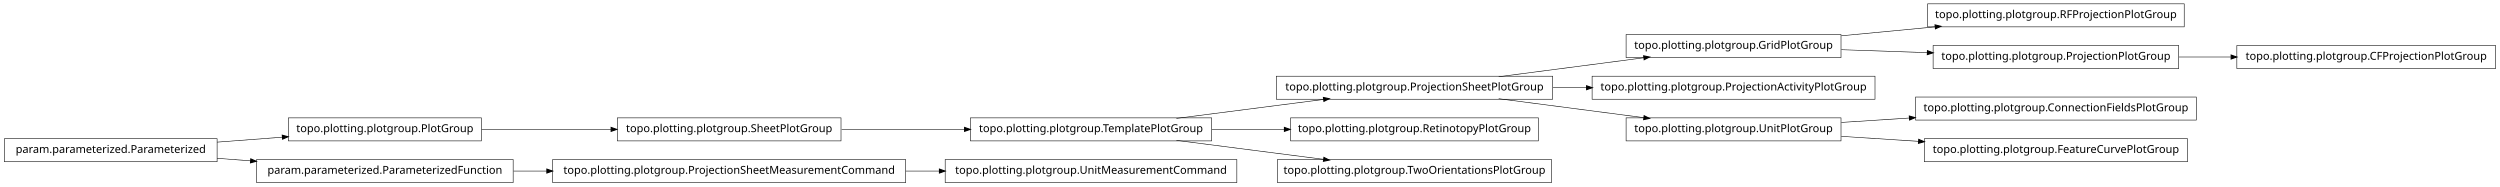
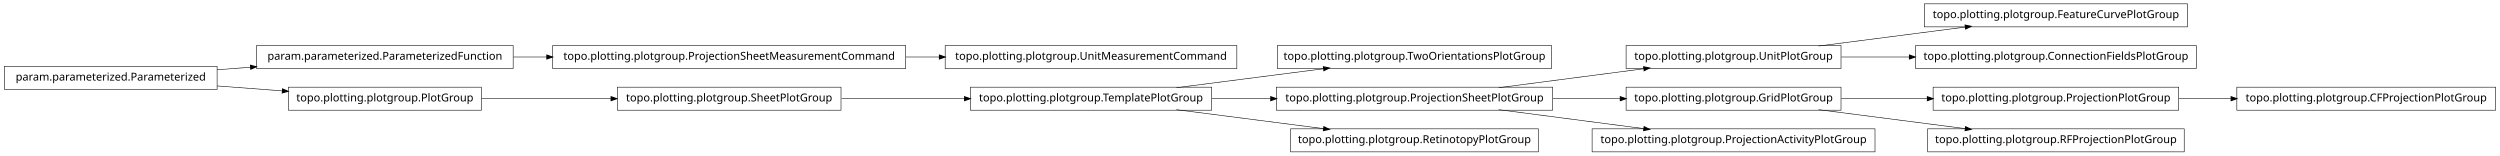
- <svg xmlns="http://www.w3.org/2000/svg" width="2280pt" height="170pt" viewBox="0.00 0.00 2280.00 170.00">
-   <g id="graph1" class="graph" transform="scale(1 1) rotate(0) translate(4 166)">
-     <polygon fill="white" stroke="white" points="-4,5 -4,-166 2277,-166 2277,5 -4,5" />
+ <svg xmlns="http://www.w3.org/2000/svg" width="2280pt" height="142pt" viewBox="0.00 0.00 2280.00 142.00">
+   <g id="graph1" class="graph" transform="scale(1 1) rotate(0) translate(4 138)">
+     <polygon fill="white" stroke="white" points="-4,5 -4,-138 2277,-138 2277,5 -4,5" />
    <g id="node1" class="node">
-       <polygon fill="none" stroke="black" stroke-width="0.5" points="1675,-134.5 1479,-134.5 1479,-113.5 1675,-113.5 1675,-134.5" />
-       <text text-anchor="middle" x="1577" y="-121.5" font-family="Vera" font-size="10.00">topo.plotting.plotgroup.GridPlotGroup</text>
-     </g>
-     <g id="node11" class="node">
-       <polygon fill="none" stroke="black" stroke-width="0.5" points="1988,-162.5 1754,-162.5 1754,-141.5 1988,-141.5 1988,-162.5" />
-       <text text-anchor="middle" x="1871" y="-149.5" font-family="Vera" font-size="10.00">topo.plotting.plotgroup.RFProjectionPlotGroup</text>
-     </g>
-     <g id="edge10" class="edge">
-       <path fill="none" stroke="black" stroke-width="0.5" d="M1675.31,-133.363C1702.73,-135.974 1732.7,-138.829 1760.76,-141.501" />
-       <polygon fill="black" stroke="black" points="1760.83,-143.266 1765.98,-141.998 1761.17,-139.782 1760.83,-143.266" />
-     </g>
-     <g id="node18" class="node">
-       <polygon fill="none" stroke="black" stroke-width="0.5" points="1983,-124.5 1759,-124.5 1759,-103.5 1983,-103.5 1983,-124.5" />
-       <text text-anchor="middle" x="1871" y="-111.5" font-family="Vera" font-size="10.00">topo.plotting.plotgroup.ProjectionPlotGroup</text>
-     </g>
-     <g id="edge16" class="edge">
-       <path fill="none" stroke="black" stroke-width="0.5" d="M1675.31,-120.656C1700.42,-119.802 1727.68,-118.875 1753.65,-117.992" />
-       <polygon fill="black" stroke="black" points="1753.89,-119.735 1758.82,-117.816 1753.77,-116.237 1753.89,-119.735" />
+       <polygon fill="none" stroke="black" stroke-width="0.5" points="1124,-96.5 858,-96.5 858,-75.5 1124,-75.5 1124,-96.5" />
+       <text text-anchor="middle" x="991" y="-83.5" font-family="Vera" font-size="10.00">topo.plotting.plotgroup.UnitMeasurementCommand</text>
    </g>
    <g id="node2" class="node">
-       <polygon fill="none" stroke="black" stroke-width="0.5" points="1412,-96.5 1160,-96.5 1160,-75.5 1412,-75.5 1412,-96.5" />
-       <text text-anchor="middle" x="1286" y="-83.5" font-family="Vera" font-size="10.00">topo.plotting.plotgroup.ProjectionSheetPlotGroup</text>
+       <polygon fill="none" stroke="black" stroke-width="0.5" points="822,-96.5 500,-96.5 500,-75.5 822,-75.5 822,-96.5" />
+       <text text-anchor="middle" x="661" y="-83.5" font-family="Vera" font-size="10.00">topo.plotting.plotgroup.ProjectionSheetMeasurementCommand</text>
    </g>
    <g id="edge2" class="edge">
-       <path fill="none" stroke="black" stroke-width="0.5" d="M1362.84,-96.034C1403.61,-101.358 1453.73,-107.902 1495.22,-113.321" />
-       <polygon fill="black" stroke="black" points="1495.05,-115.064 1500.24,-113.976 1495.51,-111.593 1495.05,-115.064" />
-     </g>
-     <g id="node9" class="node">
-       <polygon fill="none" stroke="black" stroke-width="0.5" points="1706,-96.5 1448,-96.5 1448,-75.5 1706,-75.5 1706,-96.5" />
-       <text text-anchor="middle" x="1577" y="-83.5" font-family="Vera" font-size="10.00">topo.plotting.plotgroup.ProjectionActivityPlotGroup</text>
-     </g>
-     <g id="edge8" class="edge">
-       <path fill="none" stroke="black" stroke-width="0.5" d="M1412.37,-86C1422.52,-86 1432.79,-86 1442.99,-86" />
-       <polygon fill="black" stroke="black" points="1442.99,-87.75 1447.99,-86 1442.99,-84.25 1442.99,-87.75" />
-     </g>
-     <g id="node16" class="node">
-       <polygon fill="none" stroke="black" stroke-width="0.5" points="1675,-58.5 1479,-58.5 1479,-37.5 1675,-37.5 1675,-58.5" />
-       <text text-anchor="middle" x="1577" y="-45.5" font-family="Vera" font-size="10.00">topo.plotting.plotgroup.UnitPlotGroup</text>
-     </g>
-     <g id="edge14" class="edge">
-       <path fill="none" stroke="black" stroke-width="0.5" d="M1362.84,-75.966C1403.61,-70.641 1453.73,-64.098 1495.22,-58.679" />
-       <polygon fill="black" stroke="black" points="1495.51,-60.407 1500.24,-58.024 1495.05,-56.936 1495.51,-60.407" />
+       <path fill="none" stroke="black" stroke-width="0.5" d="M822.133,-86C832.304,-86 842.494,-86 852.549,-86" />
+       <polygon fill="black" stroke="black" points="852.794,-87.75 857.794,-86 852.794,-84.25 852.794,-87.75" />
    </g>
    <g id="node4" class="node">
+       <polygon fill="none" stroke="black" stroke-width="0.5" points="1411,-96.5 1161,-96.5 1161,-75.5 1411,-75.5 1411,-96.5" />
+       <text text-anchor="middle" x="1286" y="-83.5" font-family="Vera" font-size="10.00">topo.plotting.plotgroup.TwoOrientationsPlotGroup</text>
+     </g>
+     <g id="node5" class="node">
      <polygon fill="none" stroke="black" stroke-width="0.5" points="1101,-58.5 881,-58.5 881,-37.5 1101,-37.5 1101,-58.5" />
      <text text-anchor="middle" x="991" y="-45.5" font-family="Vera" font-size="10.00">topo.plotting.plotgroup.TemplatePlotGroup</text>
    </g>
-     <g id="edge32" class="edge">
+     <g id="edge4" class="edge">
      <path fill="none" stroke="black" stroke-width="0.5" d="M1068.89,-58.034C1110.23,-63.358 1161.03,-69.902 1203.1,-75.321" />
      <polygon fill="black" stroke="black" points="1203,-77.073 1208.18,-75.976 1203.45,-73.601 1203,-77.073" />
    </g>
-     <g id="node20" class="node">
-       <polygon fill="none" stroke="black" stroke-width="0.5" points="1399,-58.5 1173,-58.5 1173,-37.5 1399,-37.5 1399,-58.5" />
-       <text text-anchor="middle" x="1286" y="-45.5" font-family="Vera" font-size="10.00">topo.plotting.plotgroup.RetinotopyPlotGroup</text>
+     <g id="node16" class="node">
+       <polygon fill="none" stroke="black" stroke-width="0.5" points="1412,-58.5 1160,-58.5 1160,-37.5 1412,-37.5 1412,-58.5" />
+       <text text-anchor="middle" x="1286" y="-45.5" font-family="Vera" font-size="10.00">topo.plotting.plotgroup.ProjectionSheetPlotGroup</text>
    </g>
-     <g id="edge18" class="edge">
-       <path fill="none" stroke="black" stroke-width="0.5" d="M1101.27,-48C1122.78,-48 1145.43,-48 1167.2,-48" />
-       <polygon fill="black" stroke="black" points="1167.42,-49.75 1172.42,-48 1167.42,-46.25 1167.42,-49.75" />
+     <g id="edge34" class="edge">
+       <path fill="none" stroke="black" stroke-width="0.5" d="M1101.27,-48C1118.77,-48 1137.02,-48 1154.94,-48" />
+       <polygon fill="black" stroke="black" points="1154.99,-49.75 1159.99,-48 1154.99,-46.25 1154.99,-49.75" />
    </g>
-     <g id="node28" class="node">
-       <polygon fill="none" stroke="black" stroke-width="0.5" points="1411,-20.5 1161,-20.5 1161,0.5 1411,0.5 1411,-20.5" />
-       <text text-anchor="middle" x="1286" y="-7.5" font-family="Vera" font-size="10.00">topo.plotting.plotgroup.TwoOrientationsPlotGroup</text>
+     <g id="node30" class="node">
+       <polygon fill="none" stroke="black" stroke-width="0.5" points="1399,-20.5 1173,-20.5 1173,0.5 1399,0.5 1399,-20.5" />
+       <text text-anchor="middle" x="1286" y="-7.5" font-family="Vera" font-size="10.00">topo.plotting.plotgroup.RetinotopyPlotGroup</text>
    </g>
-     <g id="edge26" class="edge">
+     <g id="edge28" class="edge">
      <path fill="none" stroke="black" stroke-width="0.5" d="M1068.89,-37.966C1110.23,-32.642 1161.03,-26.098 1203.1,-20.679" />
      <polygon fill="black" stroke="black" points="1203.45,-22.399 1208.18,-20.024 1203,-18.927 1203.45,-22.399" />
    </g>
-     <g id="node5" class="node">
+     <g id="node7" class="node">
+       <polygon fill="none" stroke="black" stroke-width="0.5" points="464,-96.5 230,-96.5 230,-75.5 464,-75.5 464,-96.5" />
+       <text text-anchor="middle" x="347" y="-83.5" font-family="Vera" font-size="10.00">param.parameterized.ParameterizedFunction</text>
+     </g>
+     <g id="edge6" class="edge">
+       <path fill="none" stroke="black" stroke-width="0.5" d="M464.369,-86C474.323,-86 484.506,-86 494.741,-86" />
+       <polygon fill="black" stroke="black" points="494.769,-87.75 499.769,-86 494.769,-84.25 494.769,-87.75" />
+     </g>
+     <g id="node9" class="node">
+       <polygon fill="none" stroke="black" stroke-width="0.5" points="2272,-58.5 2036,-58.5 2036,-37.5 2272,-37.5 2272,-58.5" />
+       <text text-anchor="middle" x="2154" y="-45.5" font-family="Vera" font-size="10.00">topo.plotting.plotgroup.CFProjectionPlotGroup</text>
+     </g>
+     <g id="node10" class="node">
+       <polygon fill="none" stroke="black" stroke-width="0.5" points="1983,-58.5 1759,-58.5 1759,-37.5 1983,-37.5 1983,-58.5" />
+       <text text-anchor="middle" x="1871" y="-45.5" font-family="Vera" font-size="10.00">topo.plotting.plotgroup.ProjectionPlotGroup</text>
+     </g>
+     <g id="edge8" class="edge">
+       <path fill="none" stroke="black" stroke-width="0.5" d="M1983.26,-48C1998.78,-48 2014.8,-48 2030.52,-48" />
+       <polygon fill="black" stroke="black" points="2030.84,-49.75 2035.84,-48 2030.84,-46.25 2030.84,-49.75" />
+     </g>
+     <g id="node12" class="node">
+       <polygon fill="none" stroke="black" stroke-width="0.5" points="194,-77.5 5.68434e-14,-77.5 0,-56.5 194,-56.5 194,-77.5" />
+       <text text-anchor="middle" x="97" y="-64.5" font-family="Vera" font-size="10.00">param.parameterized.Parameterized</text>
+     </g>
+     <g id="edge16" class="edge">
+       <path fill="none" stroke="black" stroke-width="0.5" d="M194.014,-74.373C204.04,-75.135 214.319,-75.916 224.575,-76.696" />
+       <polygon fill="black" stroke="black" points="224.489,-78.444 229.607,-77.078 224.754,-74.954 224.489,-78.444" />
+     </g>
+     <g id="node13" class="node">
+       <polygon fill="none" stroke="black" stroke-width="0.5" points="435,-58.5 259,-58.5 259,-37.5 435,-37.5 435,-58.5" />
+       <text text-anchor="middle" x="347" y="-45.5" font-family="Vera" font-size="10.00">topo.plotting.plotgroup.PlotGroup</text>
+     </g>
+     <g id="edge10" class="edge">
+       <path fill="none" stroke="black" stroke-width="0.5" d="M194.014,-59.627C213.46,-58.149 233.859,-56.599 253.193,-55.129" />
+       <polygon fill="black" stroke="black" points="253.764,-56.841 258.617,-54.717 253.499,-53.351 253.764,-56.841" />
+     </g>
+     <g id="node27" class="node">
      <polygon fill="none" stroke="black" stroke-width="0.5" points="763,-58.5 559,-58.5 559,-37.5 763,-37.5 763,-58.5" />
      <text text-anchor="middle" x="661" y="-45.5" font-family="Vera" font-size="10.00">topo.plotting.plotgroup.SheetPlotGroup</text>
    </g>
-     <g id="edge4" class="edge">
+     <g id="edge24" class="edge">
+       <path fill="none" stroke="black" stroke-width="0.5" d="M435.302,-48C471.932,-48 514.775,-48 553.234,-48" />
+       <polygon fill="black" stroke="black" points="553.387,-49.75 558.387,-48 553.387,-46.25 553.387,-49.75" />
+     </g>
+     <g id="node15" class="node">
+       <polygon fill="none" stroke="black" stroke-width="0.5" points="1675,-96.5 1479,-96.5 1479,-75.5 1675,-75.5 1675,-96.5" />
+       <text text-anchor="middle" x="1577" y="-83.5" font-family="Vera" font-size="10.00">topo.plotting.plotgroup.UnitPlotGroup</text>
+     </g>
+     <g id="node23" class="node">
+       <polygon fill="none" stroke="black" stroke-width="0.5" points="1991,-134.5 1751,-134.5 1751,-113.5 1991,-113.5 1991,-134.5" />
+       <text text-anchor="middle" x="1871" y="-121.5" font-family="Vera" font-size="10.00">topo.plotting.plotgroup.FeatureCurvePlotGroup</text>
+     </g>
+     <g id="edge20" class="edge">
+       <path fill="none" stroke="black" stroke-width="0.5" d="M1654.63,-96.034C1695.83,-101.358 1746.45,-107.902 1788.38,-113.321" />
+       <polygon fill="black" stroke="black" points="1788.26,-115.071 1793.45,-113.976 1788.71,-111.599 1788.26,-115.071" />
+     </g>
+     <g id="node25" class="node">
+       <polygon fill="none" stroke="black" stroke-width="0.5" points="1999,-96.5 1743,-96.5 1743,-75.5 1999,-75.5 1999,-96.5" />
+       <text text-anchor="middle" x="1871" y="-83.5" font-family="Vera" font-size="10.00">topo.plotting.plotgroup.ConnectionFieldsPlotGroup</text>
+     </g>
+     <g id="edge22" class="edge">
+       <path fill="none" stroke="black" stroke-width="0.5" d="M1675.31,-86C1695.24,-86 1716.52,-86 1737.44,-86" />
+       <polygon fill="black" stroke="black" points="1737.46,-87.75 1742.46,-86 1737.46,-84.25 1737.46,-87.75" />
+     </g>
+     <g id="edge12" class="edge">
+       <path fill="none" stroke="black" stroke-width="0.5" d="M1362.84,-58.034C1403.61,-63.358 1453.73,-69.902 1495.22,-75.321" />
+       <polygon fill="black" stroke="black" points="1495.05,-77.064 1500.24,-75.976 1495.51,-73.593 1495.05,-77.064" />
+     </g>
+     <g id="node19" class="node">
+       <polygon fill="none" stroke="black" stroke-width="0.5" points="1675,-58.5 1479,-58.5 1479,-37.5 1675,-37.5 1675,-58.5" />
+       <text text-anchor="middle" x="1577" y="-45.5" font-family="Vera" font-size="10.00">topo.plotting.plotgroup.GridPlotGroup</text>
+     </g>
+     <g id="edge26" class="edge">
+       <path fill="none" stroke="black" stroke-width="0.5" d="M1412.37,-48C1432.87,-48 1453.89,-48 1473.76,-48" />
+       <polygon fill="black" stroke="black" points="1473.78,-49.75 1478.78,-48 1473.78,-46.25 1473.78,-49.75" />
+     </g>
+     <g id="node32" class="node">
+       <polygon fill="none" stroke="black" stroke-width="0.5" points="1706,-20.5 1448,-20.5 1448,0.5 1706,0.5 1706,-20.5" />
+       <text text-anchor="middle" x="1577" y="-7.5" font-family="Vera" font-size="10.00">topo.plotting.plotgroup.ProjectionActivityPlotGroup</text>
+     </g>
+     <g id="edge30" class="edge">
+       <path fill="none" stroke="black" stroke-width="0.5" d="M1362.84,-37.966C1403.61,-32.642 1453.73,-26.098 1495.22,-20.679" />
+       <polygon fill="black" stroke="black" points="1495.51,-22.407 1500.24,-20.024 1495.05,-18.936 1495.51,-22.407" />
+     </g>
+     <g id="node18" class="node">
+       <polygon fill="none" stroke="black" stroke-width="0.5" points="1988,-20.5 1754,-20.5 1754,0.5 1988,0.5 1988,-20.5" />
+       <text text-anchor="middle" x="1871" y="-7.5" font-family="Vera" font-size="10.00">topo.plotting.plotgroup.RFProjectionPlotGroup</text>
+     </g>
+     <g id="edge18" class="edge">
+       <path fill="none" stroke="black" stroke-width="0.5" d="M1675.31,-48C1700.42,-48 1727.68,-48 1753.65,-48" />
+       <polygon fill="black" stroke="black" points="1753.82,-49.75 1758.82,-48 1753.82,-46.25 1753.82,-49.75" />
+     </g>
+     <g id="edge14" class="edge">
+       <path fill="none" stroke="black" stroke-width="0.5" d="M1654.63,-37.966C1695.83,-32.642 1746.45,-26.098 1788.38,-20.679" />
+       <polygon fill="black" stroke="black" points="1788.71,-22.401 1793.45,-20.024 1788.26,-18.93 1788.71,-22.401" />
+     </g>
+     <g id="edge32" class="edge">
      <path fill="none" stroke="black" stroke-width="0.5" d="M763.605,-48C799.041,-48 838.979,-48 875.385,-48" />
      <polygon fill="black" stroke="black" points="875.73,-49.75 880.729,-48 875.729,-46.25 875.73,-49.75" />
    </g>
-     <g id="node7" class="node">
-       <polygon fill="none" stroke="black" stroke-width="0.5" points="435,-58.5 259,-58.5 259,-37.5 435,-37.5 435,-58.5" />
-       <text text-anchor="middle" x="347" y="-45.5" font-family="Vera" font-size="10.00">topo.plotting.plotgroup.PlotGroup</text>
-     </g>
-     <g id="edge6" class="edge">
-       <path fill="none" stroke="black" stroke-width="0.5" d="M435.302,-48C471.932,-48 514.775,-48 553.234,-48" />
-       <polygon fill="black" stroke="black" points="553.387,-49.75 558.387,-48 553.387,-46.25 553.387,-49.75" />
-     </g>
-     <g id="node13" class="node">
-       <polygon fill="none" stroke="black" stroke-width="0.5" points="1124,-20.5 858,-20.5 858,0.5 1124,0.5 1124,-20.5" />
-       <text text-anchor="middle" x="991" y="-7.5" font-family="Vera" font-size="10.00">topo.plotting.plotgroup.UnitMeasurementCommand</text>
-     </g>
-     <g id="node14" class="node">
-       <polygon fill="none" stroke="black" stroke-width="0.5" points="822,-20.5 500,-20.5 500,0.5 822,0.5 822,-20.5" />
-       <text text-anchor="middle" x="661" y="-7.5" font-family="Vera" font-size="10.00">topo.plotting.plotgroup.ProjectionSheetMeasurementCommand</text>
-     </g>
-     <g id="edge12" class="edge">
-       <path fill="none" stroke="black" stroke-width="0.5" d="M822.133,-10C832.304,-10 842.494,-10 852.549,-10" />
-       <polygon fill="black" stroke="black" points="852.794,-11.75 857.794,-10 852.794,-8.25 852.794,-11.75" />
-     </g>
-     <g id="node31" class="node">
-       <polygon fill="none" stroke="black" stroke-width="0.5" points="1999,-77.5 1743,-77.5 1743,-56.5 1999,-56.5 1999,-77.5" />
-       <text text-anchor="middle" x="1871" y="-64.5" font-family="Vera" font-size="10.00">topo.plotting.plotgroup.ConnectionFieldsPlotGroup</text>
-     </g>
-     <g id="edge30" class="edge">
-       <path fill="none" stroke="black" stroke-width="0.5" d="M1675.31,-54.353C1695.24,-55.642 1716.52,-57.017 1737.44,-58.369" />
-       <polygon fill="black" stroke="black" points="1737.36,-60.117 1742.46,-58.693 1737.59,-56.624 1737.36,-60.117" />
-     </g>
-     <g id="node34" class="node">
-       <polygon fill="none" stroke="black" stroke-width="0.5" points="1991,-39.5 1751,-39.5 1751,-18.5 1991,-18.5 1991,-39.5" />
-       <text text-anchor="middle" x="1871" y="-26.5" font-family="Vera" font-size="10.00">topo.plotting.plotgroup.FeatureCurvePlotGroup</text>
-     </g>
-     <g id="edge34" class="edge">
-       <path fill="none" stroke="black" stroke-width="0.5" d="M1675.31,-41.647C1697.9,-40.187 1722.23,-38.614 1745.8,-37.091" />
-       <polygon fill="black" stroke="black" points="1745.94,-38.836 1750.81,-36.767 1745.71,-35.343 1745.94,-38.836" />
-     </g>
-     <g id="node24" class="node">
-       <polygon fill="none" stroke="black" stroke-width="0.5" points="2272,-124.5 2036,-124.5 2036,-103.5 2272,-103.5 2272,-124.5" />
-       <text text-anchor="middle" x="2154" y="-111.5" font-family="Vera" font-size="10.00">topo.plotting.plotgroup.CFProjectionPlotGroup</text>
-     </g>
-     <g id="edge22" class="edge">
-       <path fill="none" stroke="black" stroke-width="0.5" d="M1983.26,-114C1998.78,-114 2014.8,-114 2030.52,-114" />
-       <polygon fill="black" stroke="black" points="2030.84,-115.75 2035.84,-114 2030.84,-112.25 2030.84,-115.75" />
-     </g>
-     <g id="node22" class="node">
-       <polygon fill="none" stroke="black" stroke-width="0.5" points="194,-39.5 5.68434e-14,-39.5 0,-18.5 194,-18.5 194,-39.5" />
-       <text text-anchor="middle" x="97" y="-26.5" font-family="Vera" font-size="10.00">param.parameterized.Parameterized</text>
-     </g>
-     <g id="edge20" class="edge">
-       <path fill="none" stroke="black" stroke-width="0.5" d="M194.014,-36.373C213.46,-37.851 233.859,-39.401 253.193,-40.871" />
-       <polygon fill="black" stroke="black" points="253.499,-42.649 258.617,-41.283 253.764,-39.159 253.499,-42.649" />
-     </g>
-     <g id="node26" class="node">
-       <polygon fill="none" stroke="black" stroke-width="0.5" points="464,-20.5 230,-20.5 230,0.5 464,0.5 464,-20.5" />
-       <text text-anchor="middle" x="347" y="-7.5" font-family="Vera" font-size="10.00">param.parameterized.ParameterizedFunction</text>
-     </g>
-     <g id="edge28" class="edge">
-       <path fill="none" stroke="black" stroke-width="0.5" d="M194.014,-21.627C204.04,-20.865 214.319,-20.084 224.575,-19.304" />
-       <polygon fill="black" stroke="black" points="224.754,-21.046 229.607,-18.922 224.489,-17.556 224.754,-21.046" />
-     </g>
-     <g id="edge24" class="edge">
-       <path fill="none" stroke="black" stroke-width="0.5" d="M464.369,-10C474.323,-10 484.506,-10 494.741,-10" />
-       <polygon fill="black" stroke="black" points="494.769,-11.75 499.769,-10 494.769,-8.25 494.769,-11.75" />
-     </g>
  </g>
</svg>
